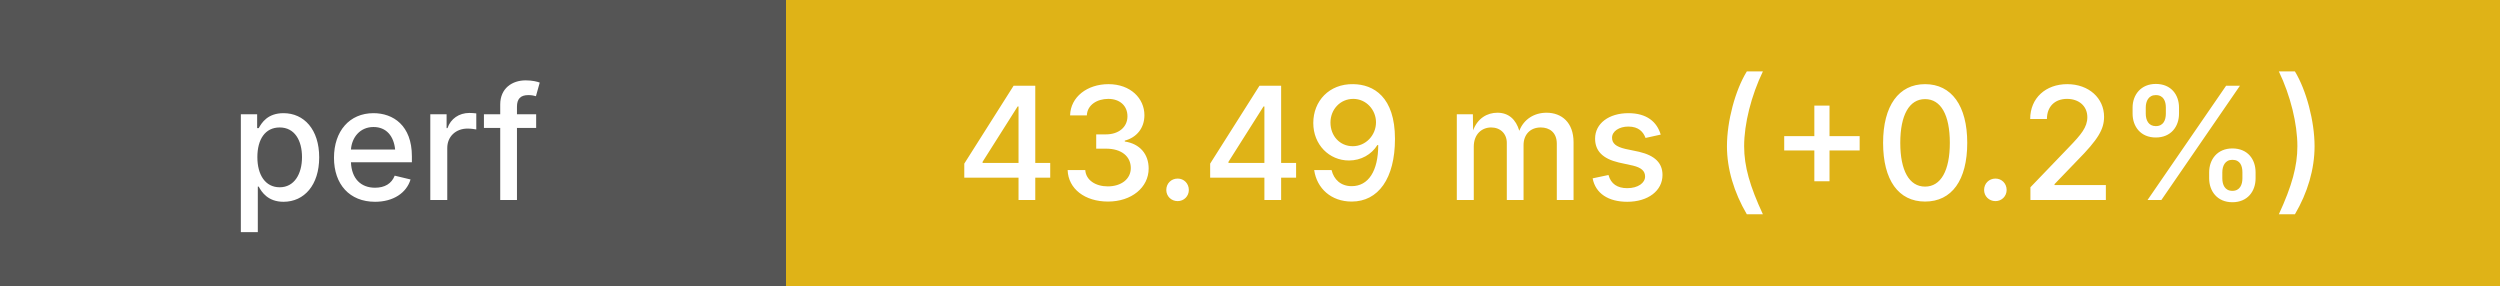
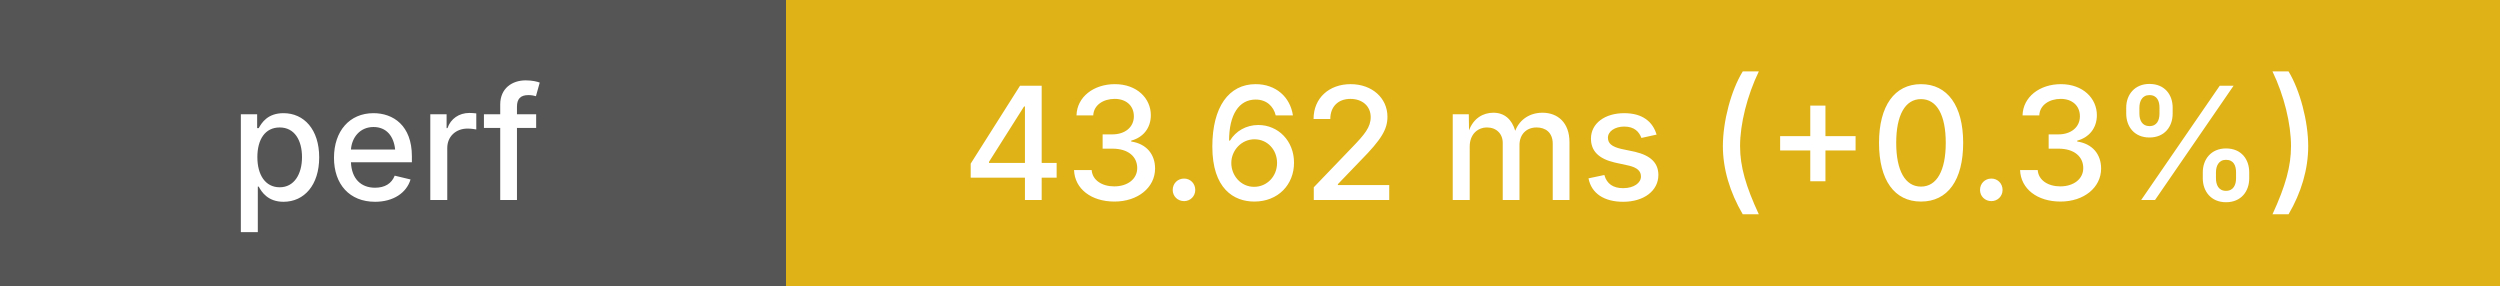
<svg xmlns="http://www.w3.org/2000/svg" height="20" width="175">
  <g shape-rendering="crispEdges">
    <rect width="55" height="20" fill="#555" />
    <rect x="55" width="120" height="20" fill="#dfb317" />
  </g>
  <g fill="#fff" font-family="system-ui, -apple-system, sans-serif" font-size="11">
    <text x="27" y="14" text-anchor="middle" font-weight="500">perf</text>
-     <text x="115" y="14" text-anchor="middle" font-weight="500">43.49 ms (+0.2%)</text>
+     <text x="115" y="14" text-anchor="middle" font-weight="500">43.62 ms (+0.3%)</text>
  </g>
</svg>
